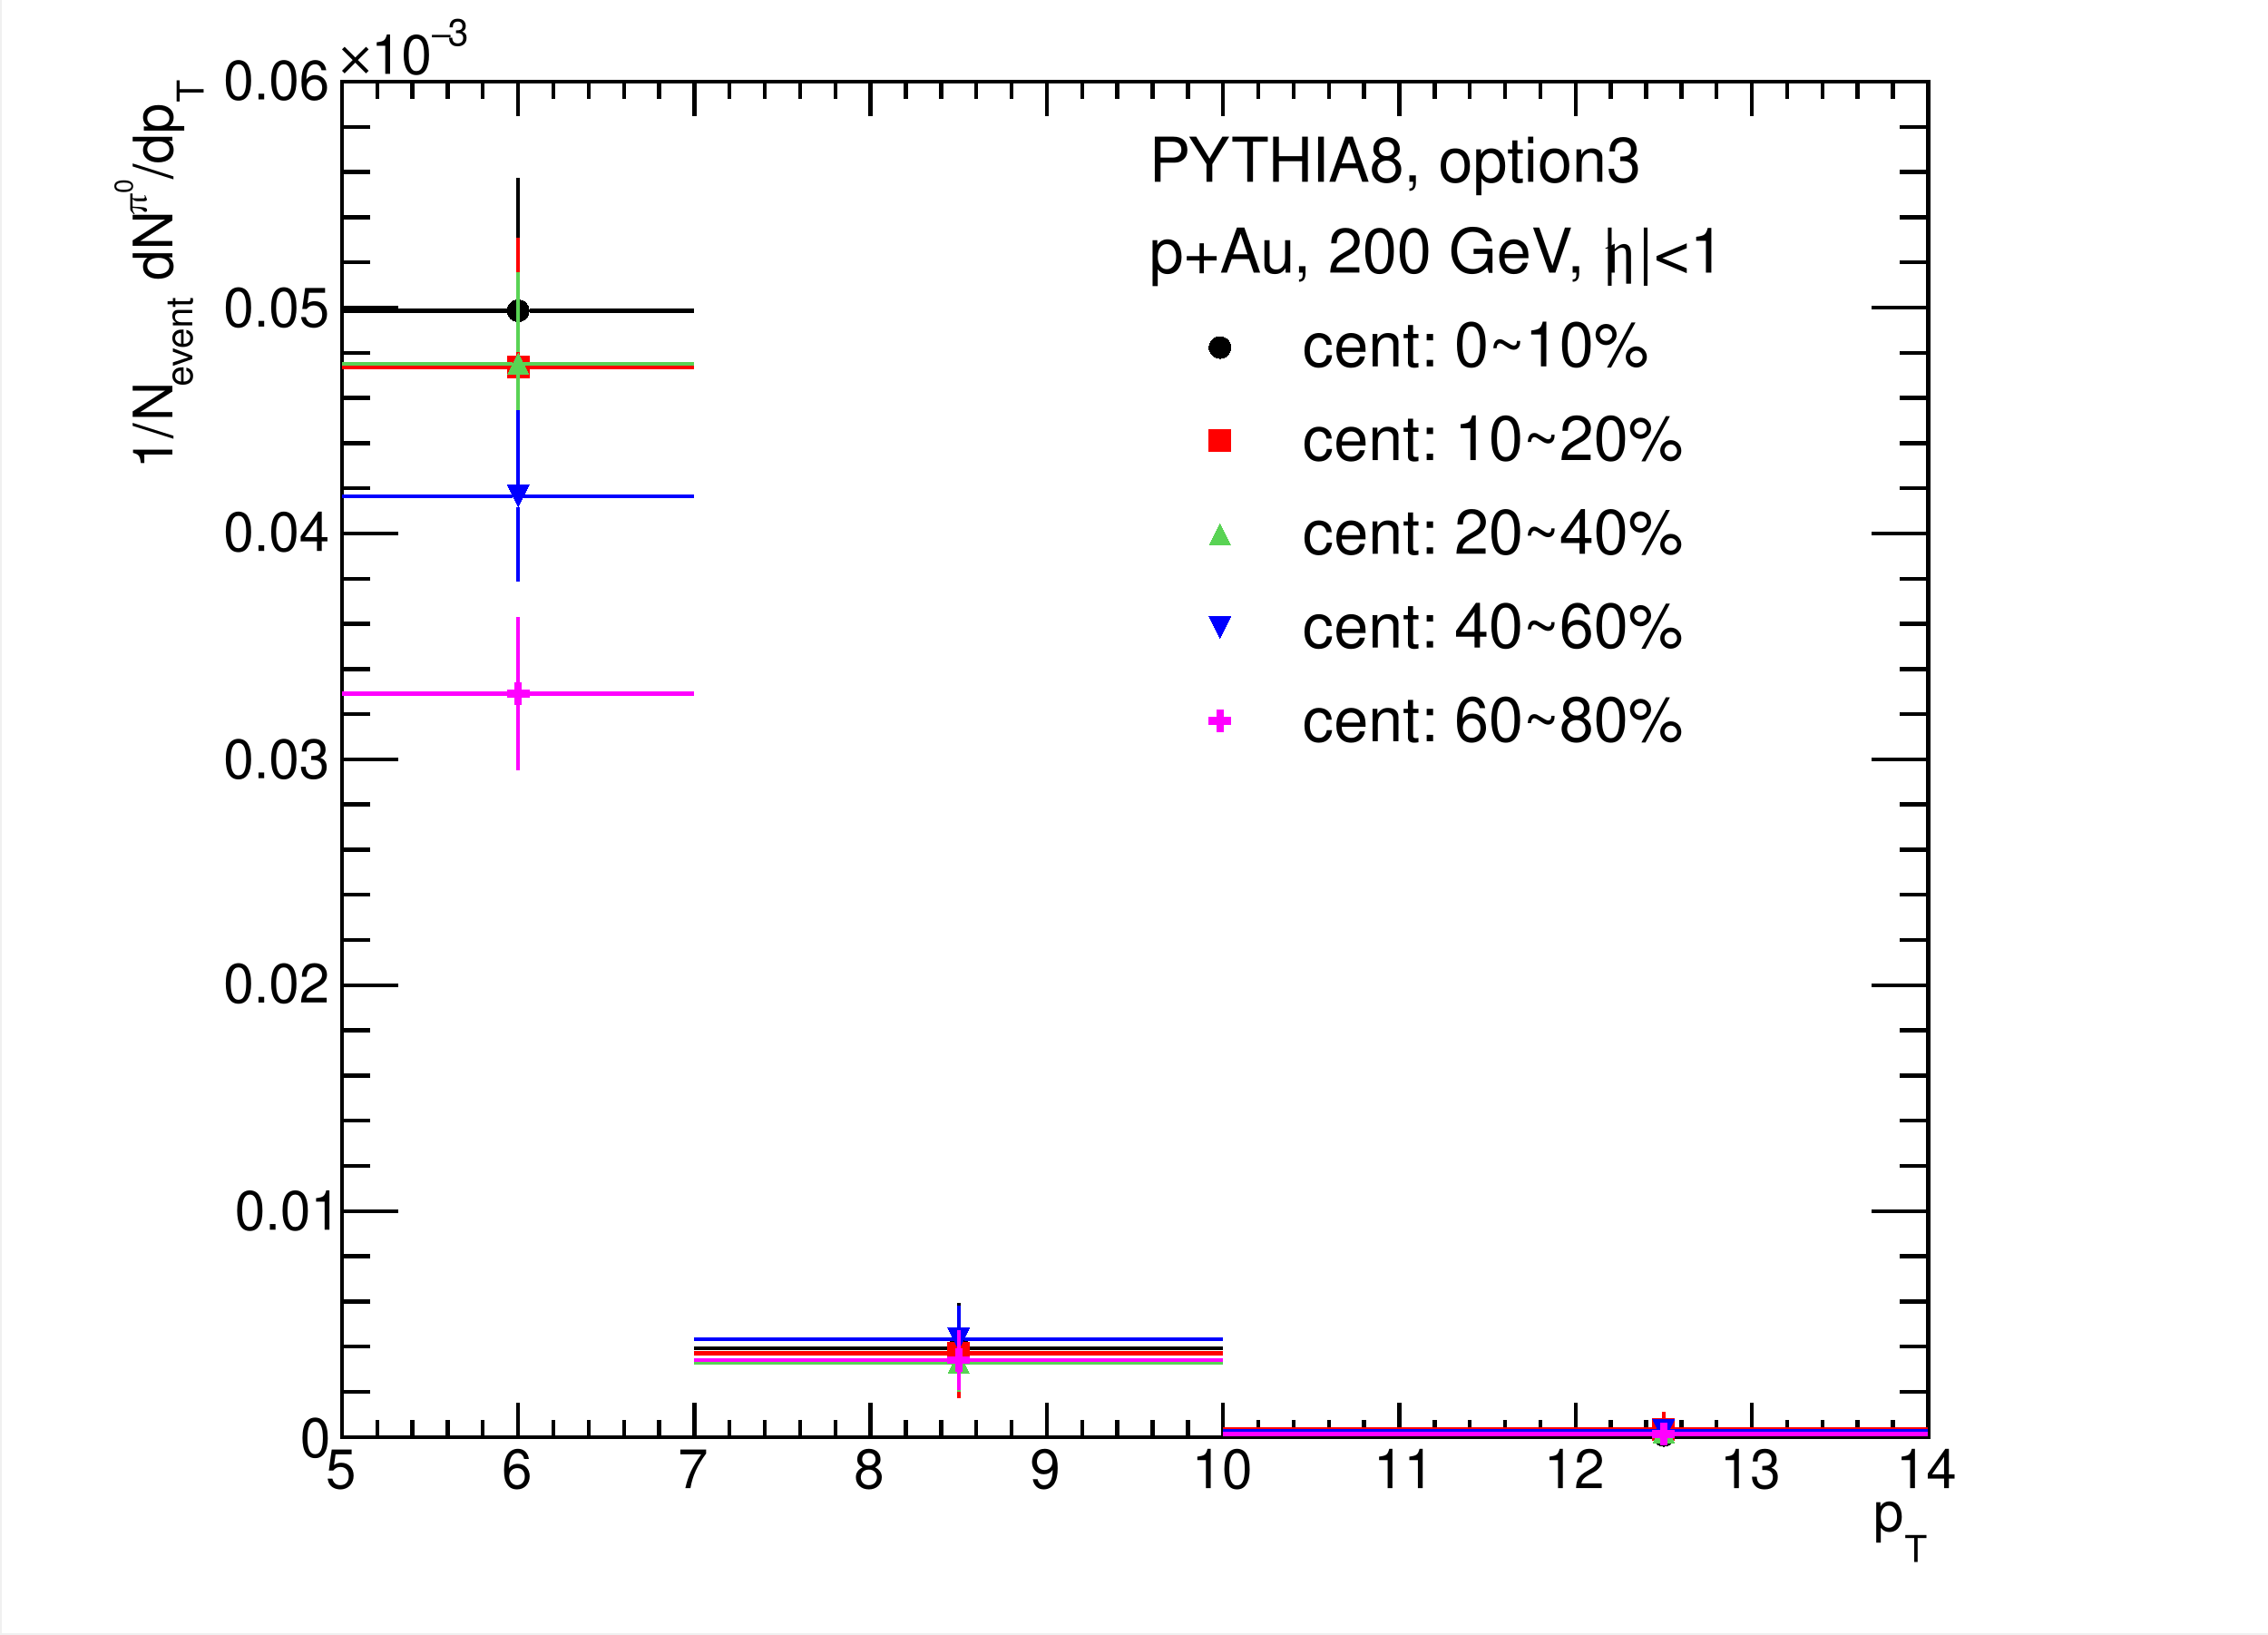
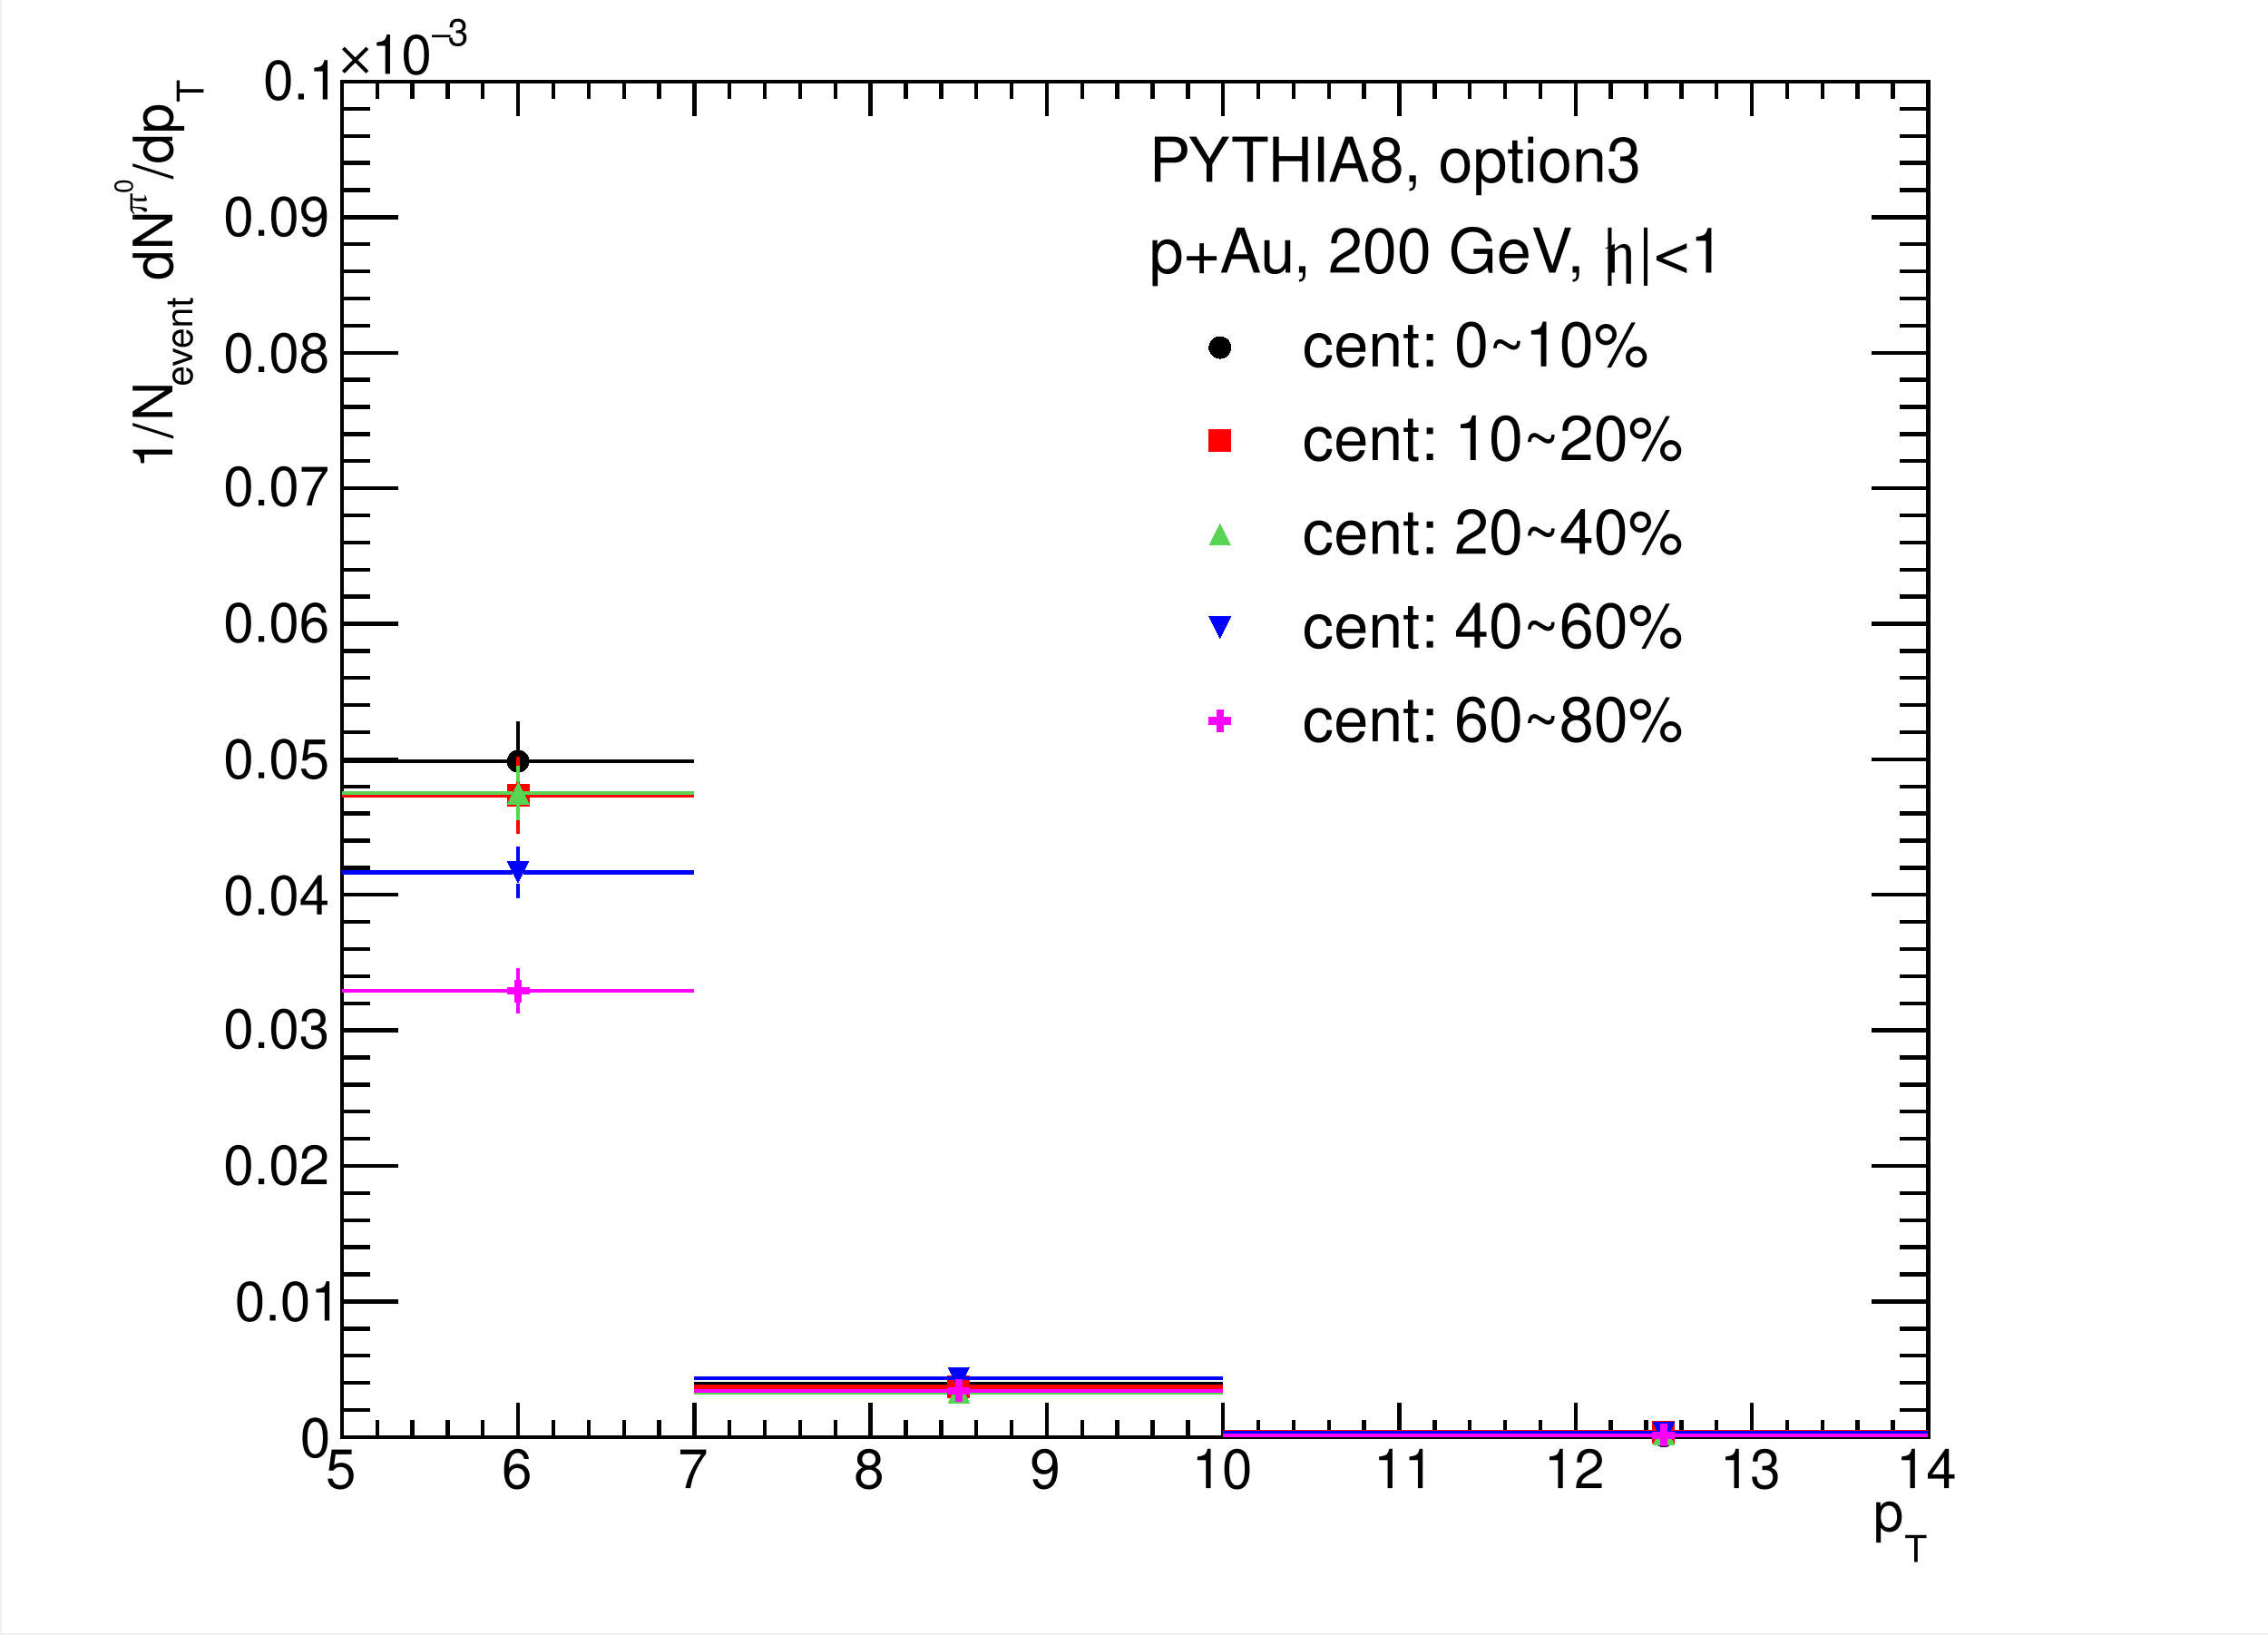
<svg xmlns="http://www.w3.org/2000/svg" width="567.429" height="409.002" viewBox="0 0 567.429 409.002" shape-rendering="crispEdges">
  <defs>
</defs>
  <rect x="0.5" y="0" width="566.929" height="408.502" fill="white" />
  <rect x="85.539" y="20.425" width="396.85" height="339.056" fill="white" />
  <rect x="85.539" y="20.425" width="396.85" height="339.056" fill="none" stroke="black" />
  <rect x="85.539" y="20.425" width="396.85" height="339.056" fill="white" />
  <rect x="85.539" y="20.425" width="396.85" height="339.056" fill="none" stroke="black" />
  <path d="M85.539,359.481h 396.85" fill="none" stroke="black" />
  <path d="M85.539,350.903v 8.579" fill="none" stroke="black" />
  <path d="M94.358,355.192v 4.289" fill="none" stroke="black" />
  <path d="M103.177,355.192v 4.289" fill="none" stroke="black" />
  <path d="M111.996,355.192v 4.289" fill="none" stroke="black" />
  <path d="M120.815,355.192v 4.289" fill="none" stroke="black" />
  <path d="M129.634,350.903v 8.579" fill="none" stroke="black" />
  <path d="M138.453,355.192v 4.289" fill="none" stroke="black" />
  <path d="M147.272,355.192v 4.289" fill="none" stroke="black" />
  <path d="M156.091,355.192v 4.289" fill="none" stroke="black" />
  <path d="M164.909,355.192v 4.289" fill="none" stroke="black" />
  <path d="M173.728,350.903v 8.579" fill="none" stroke="black" />
  <path d="M182.547,355.192v 4.289" fill="none" stroke="black" />
  <path d="M191.366,355.192v 4.289" fill="none" stroke="black" />
  <path d="M200.185,355.192v 4.289" fill="none" stroke="black" />
  <path d="M209.004,355.192v 4.289" fill="none" stroke="black" />
  <path d="M217.823,350.903v 8.579" fill="none" stroke="black" />
  <path d="M226.642,355.192v 4.289" fill="none" stroke="black" />
  <path d="M235.461,355.192v 4.289" fill="none" stroke="black" />
  <path d="M244.28,355.192v 4.289" fill="none" stroke="black" />
  <path d="M253.098,355.192v 4.289" fill="none" stroke="black" />
  <path d="M261.917,350.903v 8.579" fill="none" stroke="black" />
  <path d="M270.736,355.192v 4.289" fill="none" stroke="black" />
  <path d="M279.555,355.192v 4.289" fill="none" stroke="black" />
  <path d="M288.374,355.192v 4.289" fill="none" stroke="black" />
  <path d="M297.193,355.192v 4.289" fill="none" stroke="black" />
  <path d="M306.012,350.903v 8.579" fill="none" stroke="black" />
  <path d="M314.831,355.192v 4.289" fill="none" stroke="black" />
  <path d="M323.65,355.192v 4.289" fill="none" stroke="black" />
  <path d="M332.469,355.192v 4.289" fill="none" stroke="black" />
  <path d="M341.287,355.192v 4.289" fill="none" stroke="black" />
  <path d="M350.106,350.903v 8.579" fill="none" stroke="black" />
  <path d="M358.925,355.192v 4.289" fill="none" stroke="black" />
  <path d="M367.744,355.192v 4.289" fill="none" stroke="black" />
  <path d="M376.563,355.192v 4.289" fill="none" stroke="black" />
  <path d="M385.382,355.192v 4.289" fill="none" stroke="black" />
  <path d="M394.201,350.903v 8.579" fill="none" stroke="black" />
  <path d="M403.02,355.192v 4.289" fill="none" stroke="black" />
  <path d="M411.839,355.192v 4.289" fill="none" stroke="black" />
  <path d="M420.657,355.192v 4.289" fill="none" stroke="black" />
  <path d="M429.476,355.192v 4.289" fill="none" stroke="black" />
  <path d="M438.295,350.903v 8.579" fill="none" stroke="black" />
  <path d="M447.114,355.192v 4.289" fill="none" stroke="black" />
  <path d="M455.933,355.192v 4.289" fill="none" stroke="black" />
  <path d="M464.752,355.192v 4.289" fill="none" stroke="black" />
  <path d="M473.571,355.192v 4.289" fill="none" stroke="black" />
  <path d="M482.39,350.903v 8.579" fill="none" stroke="black" />
  <text xml:space="preserve" x="81.49" y="372.269" fill="black" font-size="13.617" font-family="Helvetica">5</text>
  <text xml:space="preserve" x="125.537" y="372.269" fill="black" font-size="13.617" font-family="Helvetica">6</text>
  <text xml:space="preserve" x="169.584" y="372.269" fill="black" font-size="13.617" font-family="Helvetica">7</text>
  <text xml:space="preserve" x="213.631" y="372.269" fill="black" font-size="13.617" font-family="Helvetica">8</text>
  <text xml:space="preserve" x="257.678" y="372.269" fill="black" font-size="13.617" font-family="Helvetica">9</text>
  <text xml:space="preserve" x="298.173" y="372.269" fill="black" font-size="13.617" font-family="Helvetica">10</text>
  <text xml:space="preserve" x="343.641" y="372.269" fill="black" font-size="13.617" font-family="Helvetica">11</text>
  <text xml:space="preserve" x="386.268" y="372.269" fill="black" font-size="13.617" font-family="Helvetica">12</text>
  <text xml:space="preserve" x="430.315" y="372.269" fill="black" font-size="13.617" font-family="Helvetica">13</text>
  <text xml:space="preserve" x="474.362" y="372.269" fill="black" font-size="13.617" font-family="Helvetica">14</text>
  <text xml:space="preserve" x="476.493" y="390.741" fill="black" font-size="9.245" font-family="Helvetica">T</text>
  <text xml:space="preserve" x="468.678" y="382.926" fill="black" font-size="13.617" font-family="Helvetica">p</text>
  <path d="M85.539,20.425h 396.85" fill="none" stroke="black" />
  <path d="M85.539,29.004v -8.579" fill="none" stroke="black" />
  <path d="M94.358,24.714v -4.289" fill="none" stroke="black" />
  <path d="M103.177,24.714v -4.289" fill="none" stroke="black" />
  <path d="M111.996,24.714v -4.289" fill="none" stroke="black" />
  <path d="M120.815,24.714v -4.289" fill="none" stroke="black" />
  <path d="M129.634,29.004v -8.579" fill="none" stroke="black" />
  <path d="M138.453,24.714v -4.289" fill="none" stroke="black" />
  <path d="M147.272,24.714v -4.289" fill="none" stroke="black" />
  <path d="M156.091,24.714v -4.289" fill="none" stroke="black" />
  <path d="M164.909,24.714v -4.289" fill="none" stroke="black" />
  <path d="M173.728,29.004v -8.579" fill="none" stroke="black" />
  <path d="M182.547,24.714v -4.289" fill="none" stroke="black" />
  <path d="M191.366,24.714v -4.289" fill="none" stroke="black" />
  <path d="M200.185,24.714v -4.289" fill="none" stroke="black" />
  <path d="M209.004,24.714v -4.289" fill="none" stroke="black" />
  <path d="M217.823,29.004v -8.579" fill="none" stroke="black" />
  <path d="M226.642,24.714v -4.289" fill="none" stroke="black" />
  <path d="M235.461,24.714v -4.289" fill="none" stroke="black" />
  <path d="M244.28,24.714v -4.289" fill="none" stroke="black" />
  <path d="M253.098,24.714v -4.289" fill="none" stroke="black" />
  <path d="M261.917,29.004v -8.579" fill="none" stroke="black" />
  <path d="M270.736,24.714v -4.289" fill="none" stroke="black" />
  <path d="M279.555,24.714v -4.289" fill="none" stroke="black" />
  <path d="M288.374,24.714v -4.289" fill="none" stroke="black" />
  <path d="M297.193,24.714v -4.289" fill="none" stroke="black" />
  <path d="M306.012,29.004v -8.579" fill="none" stroke="black" />
  <path d="M314.831,24.714v -4.289" fill="none" stroke="black" />
  <path d="M323.65,24.714v -4.289" fill="none" stroke="black" />
  <path d="M332.469,24.714v -4.289" fill="none" stroke="black" />
  <path d="M341.287,24.714v -4.289" fill="none" stroke="black" />
  <path d="M350.106,29.004v -8.579" fill="none" stroke="black" />
  <path d="M358.925,24.714v -4.289" fill="none" stroke="black" />
  <path d="M367.744,24.714v -4.289" fill="none" stroke="black" />
  <path d="M376.563,24.714v -4.289" fill="none" stroke="black" />
  <path d="M385.382,24.714v -4.289" fill="none" stroke="black" />
  <path d="M394.201,29.004v -8.579" fill="none" stroke="black" />
  <path d="M403.02,24.714v -4.289" fill="none" stroke="black" />
  <path d="M411.839,24.714v -4.289" fill="none" stroke="black" />
  <path d="M420.657,24.714v -4.289" fill="none" stroke="black" />
  <path d="M429.476,24.714v -4.289" fill="none" stroke="black" />
  <path d="M438.295,29.004v -8.579" fill="none" stroke="black" />
  <path d="M447.114,24.714v -4.289" fill="none" stroke="black" />
  <path d="M455.933,24.714v -4.289" fill="none" stroke="black" />
  <path d="M464.752,24.714v -4.289" fill="none" stroke="black" />
  <path d="M473.571,24.714v -4.289" fill="none" stroke="black" />
  <path d="M482.39,29.004v -8.579" fill="none" stroke="black" />
  <path d="M85.539,359.481v -339.056" fill="none" stroke="black" />
  <path d="M99.656,359.481h -14.117" fill="none" stroke="black" />
-   <path d="M92.598,348.18h -7.058" fill="none" stroke="black" />
-   <path d="M92.598,336.878h -7.058" fill="none" stroke="black" />
-   <path d="M92.598,325.576h -7.058" fill="none" stroke="black" />
-   <path d="M92.598,314.274h -7.058" fill="none" stroke="black" />
-   <path d="M99.656,302.972h -14.117" fill="none" stroke="black" />
-   <path d="M92.598,291.67h -7.058" fill="none" stroke="black" />
-   <path d="M92.598,280.368h -7.058" fill="none" stroke="black" />
-   <path d="M92.598,269.066h -7.058" fill="none" stroke="black" />
-   <path d="M92.598,257.764h -7.058" fill="none" stroke="black" />
-   <path d="M99.656,246.463h -14.117" fill="none" stroke="black" />
-   <path d="M92.598,235.161h -7.058" fill="none" stroke="black" />
-   <path d="M92.598,223.859h -7.058" fill="none" stroke="black" />
-   <path d="M92.598,212.557h -7.058" fill="none" stroke="black" />
-   <path d="M92.598,201.255h -7.058" fill="none" stroke="black" />
+   <path d="M92.598,352.7h -7.058" fill="none" stroke="black" />
+   <path d="M92.598,345.919h -7.058" fill="none" stroke="black" />
+   <path d="M92.598,339.138h -7.058" fill="none" stroke="black" />
+   <path d="M92.598,332.357h -7.058" fill="none" stroke="black" />
+   <path d="M99.656,325.576h -14.117" fill="none" stroke="black" />
+   <path d="M92.598,318.795h -7.058" fill="none" stroke="black" />
+   <path d="M92.598,312.014h -7.058" fill="none" stroke="black" />
+   <path d="M92.598,305.232h -7.058" fill="none" stroke="black" />
+   <path d="M92.598,298.451h -7.058" fill="none" stroke="black" />
+   <path d="M99.656,291.67h -14.117" fill="none" stroke="black" />
+   <path d="M92.598,284.889h -7.058" fill="none" stroke="black" />
+   <path d="M92.598,278.108h -7.058" fill="none" stroke="black" />
+   <path d="M92.598,271.327h -7.058" fill="none" stroke="black" />
+   <path d="M92.598,264.546h -7.058" fill="none" stroke="black" />
+   <path d="M99.656,257.764h -14.117" fill="none" stroke="black" />
+   <path d="M92.598,250.983h -7.058" fill="none" stroke="black" />
+   <path d="M92.598,244.202h -7.058" fill="none" stroke="black" />
+   <path d="M92.598,237.421h -7.058" fill="none" stroke="black" />
+   <path d="M92.598,230.64h -7.058" fill="none" stroke="black" />
+   <path d="M99.656,223.859h -14.117" fill="none" stroke="black" />
+   <path d="M92.598,217.078h -7.058" fill="none" stroke="black" />
+   <path d="M92.598,210.297h -7.058" fill="none" stroke="black" />
+   <path d="M92.598,203.515h -7.058" fill="none" stroke="black" />
+   <path d="M92.598,196.734h -7.058" fill="none" stroke="black" />
  <path d="M99.656,189.953h -14.117" fill="none" stroke="black" />
-   <path d="M92.598,178.651h -7.058" fill="none" stroke="black" />
-   <path d="M92.598,167.349h -7.058" fill="none" stroke="black" />
-   <path d="M92.598,156.048h -7.058" fill="none" stroke="black" />
-   <path d="M92.598,144.746h -7.058" fill="none" stroke="black" />
-   <path d="M99.656,133.444h -14.117" fill="none" stroke="black" />
-   <path d="M92.598,122.142h -7.058" fill="none" stroke="black" />
-   <path d="M92.598,110.84h -7.058" fill="none" stroke="black" />
-   <path d="M92.598,99.538h -7.058" fill="none" stroke="black" />
-   <path d="M92.598,88.236h -7.058" fill="none" stroke="black" />
-   <path d="M99.656,76.934h -14.117" fill="none" stroke="black" />
-   <path d="M92.598,65.633h -7.058" fill="none" stroke="black" />
-   <path d="M92.598,54.331h -7.058" fill="none" stroke="black" />
-   <path d="M92.598,43.029h -7.058" fill="none" stroke="black" />
-   <path d="M92.598,31.727h -7.058" fill="none" stroke="black" />
-   <path d="M99.656,20.425h -14.117" fill="none" stroke="black" />
+   <path d="M92.598,183.172h -7.058" fill="none" stroke="black" />
+   <path d="M92.598,176.391h -7.058" fill="none" stroke="black" />
+   <path d="M92.598,169.61h -7.058" fill="none" stroke="black" />
+   <path d="M92.598,162.829h -7.058" fill="none" stroke="black" />
+   <path d="M99.656,156.048h -14.117" fill="none" stroke="black" />
+   <path d="M92.598,149.266h -7.058" fill="none" stroke="black" />
+   <path d="M92.598,142.485h -7.058" fill="none" stroke="black" />
+   <path d="M92.598,135.704h -7.058" fill="none" stroke="black" />
+   <path d="M92.598,128.923h -7.058" fill="none" stroke="black" />
+   <path d="M99.656,122.142h -14.117" fill="none" stroke="black" />
+   <path d="M92.598,115.361h -7.058" fill="none" stroke="black" />
+   <path d="M92.598,108.58h -7.058" fill="none" stroke="black" />
+   <path d="M92.598,101.799h -7.058" fill="none" stroke="black" />
+   <path d="M92.598,95.017h -7.058" fill="none" stroke="black" />
+   <path d="M99.656,88.236h -14.117" fill="none" stroke="black" />
+   <path d="M92.598,81.455h -7.058" fill="none" stroke="black" />
+   <path d="M92.598,74.674h -7.058" fill="none" stroke="black" />
+   <path d="M92.598,67.893h -7.058" fill="none" stroke="black" />
+   <path d="M92.598,61.112h -7.058" fill="none" stroke="black" />
+   <path d="M99.656,54.331h -14.117" fill="none" stroke="black" />
+   <path d="M92.598,47.55h -7.058" fill="none" stroke="black" />
+   <path d="M92.598,40.769h -7.058" fill="none" stroke="black" />
+   <path d="M92.598,33.987h -7.058" fill="none" stroke="black" />
+   <path d="M92.598,27.206h -7.058" fill="none" stroke="black" />
  <path d="M99.656,20.425h -14.117" fill="none" stroke="black" />
  <text xml:space="preserve" x="75.096" y="364.454" fill="black" font-size="13.617" font-family="Helvetica">0</text>
-   <text xml:space="preserve" x="58.756" y="307.619" fill="black" font-size="13.617" font-family="Helvetica">0.01</text>
-   <text xml:space="preserve" x="55.914" y="250.784" fill="black" font-size="13.617" font-family="Helvetica">0.02</text>
-   <text xml:space="preserve" x="55.914" y="194.66" fill="black" font-size="13.617" font-family="Helvetica">0.03</text>
-   <text xml:space="preserve" x="55.914" y="137.825" fill="black" font-size="13.617" font-family="Helvetica">0.04</text>
-   <text xml:space="preserve" x="55.914" y="81.7" fill="black" font-size="13.617" font-family="Helvetica">0.05</text>
-   <text xml:space="preserve" x="55.914" y="24.865" fill="black" font-size="13.617" font-family="Helvetica">0.06</text>
+   <text xml:space="preserve" x="58.756" y="330.353" fill="black" font-size="13.617" font-family="Helvetica">0.01</text>
+   <text xml:space="preserve" x="55.914" y="296.252" fill="black" font-size="13.617" font-family="Helvetica">0.02</text>
+   <text xml:space="preserve" x="55.914" y="262.151" fill="black" font-size="13.617" font-family="Helvetica">0.03</text>
+   <text xml:space="preserve" x="55.914" y="228.761" fill="black" font-size="13.617" font-family="Helvetica">0.04</text>
+   <text xml:space="preserve" x="55.914" y="194.66" fill="black" font-size="13.617" font-family="Helvetica">0.05</text>
+   <text xml:space="preserve" x="55.914" y="160.559" fill="black" font-size="13.617" font-family="Helvetica">0.06</text>
+   <text xml:space="preserve" x="55.914" y="126.458" fill="black" font-size="13.617" font-family="Helvetica">0.07</text>
+   <text xml:space="preserve" x="55.914" y="93.067" fill="black" font-size="13.617" font-family="Helvetica">0.08</text>
+   <text xml:space="preserve" x="55.914" y="58.966" fill="black" font-size="13.617" font-family="Helvetica">0.09</text>
+   <text xml:space="preserve" x="65.86" y="24.865" fill="black" font-size="13.617" font-family="Helvetica">0.1</text>
  <text xml:space="preserve" x="112.039" y="11.367" fill="black" font-size="9.245" font-family="Helvetica">3</text>
  <text xml:space="preserve" x="107.776" y="11.367" fill="black" font-size="9.245" font-family="Times">−</text>
  <text xml:space="preserve" x="92.857" y="18.471" fill="black" font-size="13.617" font-family="Helvetica">10</text>
  <text xml:space="preserve" x="85.042" y="18.471" fill="black" font-size="13.617" font-family="Times">×</text>
  <g transform="rotate(-90,50.9411,25.5758)">
    <text xml:space="preserve" x="50.941" y="25.576" fill="black" font-size="9.245" font-family="Helvetica">T</text>
  </g>
  <g transform="rotate(-90,43.1263,44.7576)">
    <text xml:space="preserve" x="43.126" y="44.758" fill="black" font-size="13.617" font-family="Helvetica">/dp</text>
  </g>
  <g transform="rotate(-90,33.1801,48.3098)">
    <text xml:space="preserve" x="33.18" y="48.31" fill="black" font-size="6.33" font-family="Helvetica">0</text>
  </g>
  <g transform="rotate(-90,36.7323,53.2828)">
    <text xml:space="preserve" x="36.732" y="53.283" fill="black" font-size="9.245" font-family="Times">π</text>
  </g>
  <g transform="rotate(-90,43.1263,73.8855)">
    <text xml:space="preserve" x="43.126" y="73.885" fill="black" font-size="13.617" font-family="Helvetica"> dN</text>
  </g>
  <g transform="rotate(-90,48.0993,96.6195)">
    <text xml:space="preserve" x="48.099" y="96.62" fill="black" font-size="9.245" font-family="Helvetica">event</text>
  </g>
  <g transform="rotate(-90,43.1263,117.222)">
    <text xml:space="preserve" x="43.126" y="117.222" fill="black" font-size="13.617" font-family="Helvetica">1/N</text>
  </g>
  <path d="M482.39,359.481v -339.056" fill="none" stroke="black" />
  <path d="M468.273,359.481h 14.117" fill="none" stroke="black" />
-   <path d="M475.332,348.18h 7.058" fill="none" stroke="black" />
-   <path d="M475.332,336.878h 7.058" fill="none" stroke="black" />
-   <path d="M475.332,325.576h 7.058" fill="none" stroke="black" />
-   <path d="M475.332,314.274h 7.058" fill="none" stroke="black" />
-   <path d="M468.273,302.972h 14.117" fill="none" stroke="black" />
-   <path d="M475.332,291.67h 7.058" fill="none" stroke="black" />
-   <path d="M475.332,280.368h 7.058" fill="none" stroke="black" />
-   <path d="M475.332,269.066h 7.058" fill="none" stroke="black" />
-   <path d="M475.332,257.764h 7.058" fill="none" stroke="black" />
-   <path d="M468.273,246.463h 14.117" fill="none" stroke="black" />
-   <path d="M475.332,235.161h 7.058" fill="none" stroke="black" />
-   <path d="M475.332,223.859h 7.058" fill="none" stroke="black" />
-   <path d="M475.332,212.557h 7.058" fill="none" stroke="black" />
-   <path d="M475.332,201.255h 7.058" fill="none" stroke="black" />
+   <path d="M475.332,352.7h 7.058" fill="none" stroke="black" />
+   <path d="M475.332,345.919h 7.058" fill="none" stroke="black" />
+   <path d="M475.332,339.138h 7.058" fill="none" stroke="black" />
+   <path d="M475.332,332.357h 7.058" fill="none" stroke="black" />
+   <path d="M468.273,325.576h 14.117" fill="none" stroke="black" />
+   <path d="M475.332,318.795h 7.058" fill="none" stroke="black" />
+   <path d="M475.332,312.014h 7.058" fill="none" stroke="black" />
+   <path d="M475.332,305.232h 7.058" fill="none" stroke="black" />
+   <path d="M475.332,298.451h 7.058" fill="none" stroke="black" />
+   <path d="M468.273,291.67h 14.117" fill="none" stroke="black" />
+   <path d="M475.332,284.889h 7.058" fill="none" stroke="black" />
+   <path d="M475.332,278.108h 7.058" fill="none" stroke="black" />
+   <path d="M475.332,271.327h 7.058" fill="none" stroke="black" />
+   <path d="M475.332,264.546h 7.058" fill="none" stroke="black" />
+   <path d="M468.273,257.764h 14.117" fill="none" stroke="black" />
+   <path d="M475.332,250.983h 7.058" fill="none" stroke="black" />
+   <path d="M475.332,244.202h 7.058" fill="none" stroke="black" />
+   <path d="M475.332,237.421h 7.058" fill="none" stroke="black" />
+   <path d="M475.332,230.64h 7.058" fill="none" stroke="black" />
+   <path d="M468.273,223.859h 14.117" fill="none" stroke="black" />
+   <path d="M475.332,217.078h 7.058" fill="none" stroke="black" />
+   <path d="M475.332,210.297h 7.058" fill="none" stroke="black" />
+   <path d="M475.332,203.515h 7.058" fill="none" stroke="black" />
+   <path d="M475.332,196.734h 7.058" fill="none" stroke="black" />
  <path d="M468.273,189.953h 14.117" fill="none" stroke="black" />
-   <path d="M475.332,178.651h 7.058" fill="none" stroke="black" />
-   <path d="M475.332,167.349h 7.058" fill="none" stroke="black" />
-   <path d="M475.332,156.048h 7.058" fill="none" stroke="black" />
-   <path d="M475.332,144.746h 7.058" fill="none" stroke="black" />
-   <path d="M468.273,133.444h 14.117" fill="none" stroke="black" />
-   <path d="M475.332,122.142h 7.058" fill="none" stroke="black" />
-   <path d="M475.332,110.84h 7.058" fill="none" stroke="black" />
-   <path d="M475.332,99.538h 7.058" fill="none" stroke="black" />
-   <path d="M475.332,88.236h 7.058" fill="none" stroke="black" />
-   <path d="M468.273,76.934h 14.117" fill="none" stroke="black" />
-   <path d="M475.332,65.633h 7.058" fill="none" stroke="black" />
-   <path d="M475.332,54.331h 7.058" fill="none" stroke="black" />
-   <path d="M475.332,43.029h 7.058" fill="none" stroke="black" />
-   <path d="M475.332,31.727h 7.058" fill="none" stroke="black" />
+   <path d="M475.332,183.172h 7.058" fill="none" stroke="black" />
+   <path d="M475.332,176.391h 7.058" fill="none" stroke="black" />
+   <path d="M475.332,169.61h 7.058" fill="none" stroke="black" />
+   <path d="M475.332,162.829h 7.058" fill="none" stroke="black" />
+   <path d="M468.273,156.048h 14.117" fill="none" stroke="black" />
+   <path d="M475.332,149.266h 7.058" fill="none" stroke="black" />
+   <path d="M475.332,142.485h 7.058" fill="none" stroke="black" />
+   <path d="M475.332,135.704h 7.058" fill="none" stroke="black" />
+   <path d="M475.332,128.923h 7.058" fill="none" stroke="black" />
+   <path d="M468.273,122.142h 14.117" fill="none" stroke="black" />
+   <path d="M475.332,115.361h 7.058" fill="none" stroke="black" />
+   <path d="M475.332,108.58h 7.058" fill="none" stroke="black" />
+   <path d="M475.332,101.799h 7.058" fill="none" stroke="black" />
+   <path d="M475.332,95.017h 7.058" fill="none" stroke="black" />
+   <path d="M468.273,88.236h 14.117" fill="none" stroke="black" />
+   <path d="M475.332,81.455h 7.058" fill="none" stroke="black" />
+   <path d="M475.332,74.674h 7.058" fill="none" stroke="black" />
+   <path d="M475.332,67.893h 7.058" fill="none" stroke="black" />
+   <path d="M475.332,61.112h 7.058" fill="none" stroke="black" />
+   <path d="M468.273,54.331h 14.117" fill="none" stroke="black" />
+   <path d="M475.332,47.55h 7.058" fill="none" stroke="black" />
+   <path d="M475.332,40.769h 7.058" fill="none" stroke="black" />
+   <path d="M475.332,33.987h 7.058" fill="none" stroke="black" />
+   <path d="M475.332,27.206h 7.058" fill="none" stroke="black" />
  <path d="M468.273,20.425h 14.117" fill="none" stroke="black" />
-   <path d="M468.273,20.425h 14.117" fill="none" stroke="black" />
-   <path d="M129.634,110.95v -30.361" fill="none" stroke="black" />
-   <path d="M129.634,74.906v -30.361" fill="none" stroke="black" />
-   <path d="M85.539,77.748h 41.253" fill="none" stroke="black" />
-   <path d="M132.476,77.748h 41.253" fill="none" stroke="black" />
+   <path d="M129.634,200.402v -7.119" fill="none" stroke="black" />
+   <path d="M129.634,187.599v -7.119" fill="none" stroke="black" />
+   <path d="M85.539,190.441h 41.253" fill="none" stroke="black" />
+   <path d="M132.476,190.441h 41.253" fill="none" stroke="black" />
  <g fill="black">
-     <circle cx="129.634" cy="77.748" r="2.842" />
-   </g>
-   <path d="M239.87,348.716v -8.566" fill="none" stroke="black" />
-   <path d="M239.87,334.466v -8.566" fill="none" stroke="black" />
-   <path d="M173.728,337.308h 63.3" fill="none" stroke="black" />
-   <path d="M242.712,337.308h 63.3" fill="none" stroke="black" />
+     <circle cx="129.634" cy="190.441" r="2.842" />
+   </g>
+   <path d="M173.728,346.177h 63.3" fill="none" stroke="black" />
+   <path d="M242.712,346.177h 63.3" fill="none" stroke="black" />
  <g fill="black">
-     <circle cx="239.87" cy="337.308" r="2.842" />
-   </g>
-   <path d="M306.012,359.09h 107.394" fill="none" stroke="black" />
-   <path d="M419.09,359.09h 63.3" fill="none" stroke="black" />
+     <circle cx="239.87" cy="346.177" r="2.842" />
+   </g>
+   <path d="M306.012,359.247h 107.394" fill="none" stroke="black" />
+   <path d="M419.09,359.247h 63.3" fill="none" stroke="black" />
  <g fill="black">
-     <circle cx="416.248" cy="359.09" r="2.842" />
-   </g>
-   <path d="M129.634,124.298v -29.547" fill="none" stroke="#ff0000" />
-   <path d="M129.634,89.068v -29.547" fill="none" stroke="#ff0000" />
-   <path d="M85.539,91.91h 41.253" fill="none" stroke="#ff0000" />
-   <path d="M132.476,91.91h 41.253" fill="none" stroke="#ff0000" />
+     <circle cx="416.248" cy="359.247" r="2.842" />
+   </g>
+   <path d="M129.634,208.655v -6.875" fill="none" stroke="#ff0000" />
+   <path d="M129.634,196.097v -6.875" fill="none" stroke="#ff0000" />
+   <path d="M85.539,198.938h 41.253" fill="none" stroke="#ff0000" />
+   <path d="M132.476,198.938h 41.253" fill="none" stroke="#ff0000" />
  <g fill="#ff0000">
-     <rect x="126.792" y="89.068" width="5.684" height="5.684" />
-   </g>
-   <path d="M239.87,349.661v -8.247" fill="none" stroke="#ff0000" />
-   <path d="M239.87,335.73v -8.247" fill="none" stroke="#ff0000" />
-   <path d="M173.728,338.572h 63.3" fill="none" stroke="#ff0000" />
-   <path d="M242.712,338.572h 63.3" fill="none" stroke="#ff0000" />
+     <rect x="126.792" y="196.097" width="5.684" height="5.684" />
+   </g>
+   <path d="M173.728,346.936h 63.3" fill="none" stroke="#ff0000" />
+   <path d="M242.712,346.936h 63.3" fill="none" stroke="#ff0000" />
  <g fill="#ff0000">
-     <rect x="237.028" y="335.73" width="5.684" height="5.684" />
-   </g>
-   <path d="M416.248,354.679v -1.541" fill="none" stroke="#ff0000" />
-   <path d="M306.012,357.521h 107.394" fill="none" stroke="#ff0000" />
-   <path d="M419.09,357.521h 63.3" fill="none" stroke="#ff0000" />
+     <rect x="237.028" y="344.094" width="5.684" height="5.684" />
+   </g>
+   <path d="M306.012,358.305h 107.394" fill="none" stroke="#ff0000" />
+   <path d="M419.09,358.305h 63.3" fill="none" stroke="#ff0000" />
  <g fill="#ff0000">
-     <rect x="413.406" y="354.679" width="5.684" height="5.684" />
-   </g>
-   <path d="M129.634,113.93v -20.097" fill="none" stroke="#59d354" />
-   <path d="M129.634,88.15v -20.097" fill="none" stroke="#59d354" />
-   <path d="M85.539,90.991h 42.674" fill="none" stroke="#59d354" />
-   <path d="M131.055,90.991h 42.674" fill="none" stroke="#59d354" />
+     <rect x="413.406" y="355.464" width="5.684" height="5.684" />
+   </g>
+   <path d="M129.634,205.269v -4.04" fill="none" stroke="#59d354" />
+   <path d="M129.634,195.546v -4.04" fill="none" stroke="#59d354" />
+   <path d="M85.539,198.387h 42.674" fill="none" stroke="#59d354" />
+   <path d="M131.055,198.387h 42.674" fill="none" stroke="#59d354" />
  <g fill="#59d354">
-     <polygon points=" 129.634, 88.15 132.476, 93.833 126.792, 93.833" />
-   </g>
-   <path d="M239.87,348.261v -4.556" fill="none" stroke="#59d354" />
-   <path d="M239.87,338.022v -4.556" fill="none" stroke="#59d354" />
-   <path d="M173.728,340.863h 64.721" fill="none" stroke="#59d354" />
-   <path d="M241.291,340.863h 64.721" fill="none" stroke="#59d354" />
+     <polygon points=" 129.634, 195.546 132.476, 201.229 126.792, 201.229" />
+   </g>
+   <path d="M173.728,348.311h 64.721" fill="none" stroke="#59d354" />
+   <path d="M241.291,348.311h 64.721" fill="none" stroke="#59d354" />
  <g fill="#59d354">
-     <polygon points=" 239.87, 338.022 242.712, 343.705 237.028, 343.705" />
-   </g>
-   <path d="M306.012,358.306h 108.815" fill="none" stroke="#59d354" />
-   <path d="M417.669,358.306h 64.721" fill="none" stroke="#59d354" />
+     <polygon points=" 239.87, 345.469 242.712, 351.152 237.028, 351.152" />
+   </g>
+   <path d="M306.012,358.776h 108.815" fill="none" stroke="#59d354" />
+   <path d="M417.669,358.776h 64.721" fill="none" stroke="#59d354" />
  <g fill="#59d354">
-     <polygon points=" 416.248, 355.464 419.09, 361.147 413.406, 361.147" />
-   </g>
-   <path d="M129.634,145.564v -18.623" fill="none" stroke="#0000ff" />
-   <path d="M129.634,121.257v -18.623" fill="none" stroke="#0000ff" />
-   <path d="M85.539,124.099h 42.674" fill="none" stroke="#0000ff" />
-   <path d="M131.055,124.099h 42.674" fill="none" stroke="#0000ff" />
+     <polygon points=" 416.248, 355.934 419.09, 361.618 413.406, 361.618" />
+   </g>
+   <path d="M129.634,224.691v -3.598" fill="none" stroke="#0000ff" />
+   <path d="M129.634,215.41v -3.598" fill="none" stroke="#0000ff" />
+   <path d="M85.539,218.252h 42.674" fill="none" stroke="#0000ff" />
+   <path d="M131.055,218.252h 42.674" fill="none" stroke="#0000ff" />
  <g fill="#0000ff">
-     <polygon points=" 126.792, 121.257 132.476, 121.257 129.634, 126.94" />
-   </g>
-   <path d="M239.87,343.489v -5.634" fill="none" stroke="#0000ff" />
-   <path d="M239.87,332.172v -5.634" fill="none" stroke="#0000ff" />
-   <path d="M173.728,335.013h 64.721" fill="none" stroke="#0000ff" />
-   <path d="M241.291,335.013h 64.721" fill="none" stroke="#0000ff" />
+     <polygon points=" 126.792, 215.41 132.476, 215.41 129.634, 221.093" />
+   </g>
+   <path d="M173.728,344.801h 64.721" fill="none" stroke="#0000ff" />
+   <path d="M241.291,344.801h 64.721" fill="none" stroke="#0000ff" />
  <g fill="#0000ff">
-     <polygon points=" 237.028, 332.172 242.712, 332.172 239.87, 337.855" />
-   </g>
-   <path d="M306.012,357.915h 108.815" fill="none" stroke="#0000ff" />
-   <path d="M417.669,357.915h 64.721" fill="none" stroke="#0000ff" />
+     <polygon points=" 237.028, 341.959 242.712, 341.959 239.87, 347.642" />
+   </g>
+   <path d="M306.012,358.542h 108.815" fill="none" stroke="#0000ff" />
+   <path d="M417.669,358.542h 64.721" fill="none" stroke="#0000ff" />
  <g fill="#0000ff">
-     <polygon points=" 413.406, 355.074 419.09, 355.074 416.248, 360.757" />
-   </g>
-   <path d="M129.634,192.601v -16.237" fill="none" stroke="#ff00ff" />
-   <path d="M129.634,170.68v -16.237" fill="none" stroke="#ff00ff" />
-   <path d="M85.539,173.522h 41.253" fill="none" stroke="#ff00ff" />
-   <path d="M132.476,173.522h 41.253" fill="none" stroke="#ff00ff" />
+     <polygon points=" 413.406, 355.7 419.09, 355.7 416.248, 361.384" />
+   </g>
+   <path d="M129.634,253.629v -2.882" fill="none" stroke="#ff00ff" />
+   <path d="M129.634,245.064v -2.882" fill="none" stroke="#ff00ff" />
+   <path d="M85.539,247.905h 41.253" fill="none" stroke="#ff00ff" />
+   <path d="M132.476,247.905h 41.253" fill="none" stroke="#ff00ff" />
  <g fill="#ff00ff">
-     <polygon points=" 128.687, 172.574 128.687, 170.68 130.581, 170.68 130.581, 172.574 132.476, 172.574 132.476, 174.469 130.581, 174.469 130.581, 176.363 128.687, 176.363 128.687, 174.469 126.792, 174.469 126.792, 172.574" />
-   </g>
-   <path d="M239.87,347.751v -4.676" fill="none" stroke="#ff00ff" />
-   <path d="M239.87,337.391v -4.676" fill="none" stroke="#ff00ff" />
-   <path d="M173.728,340.233h 63.3" fill="none" stroke="#ff00ff" />
-   <path d="M242.712,340.233h 63.3" fill="none" stroke="#ff00ff" />
+     <polygon points=" 128.687, 246.958 128.687, 245.064 130.581, 245.064 130.581, 246.958 132.476, 246.958 132.476, 248.853 130.581, 248.853 130.581, 250.747 128.687, 250.747 128.687, 248.853 126.792, 248.853 126.792, 246.958" />
+   </g>
+   <path d="M173.728,347.932h 63.3" fill="none" stroke="#ff00ff" />
+   <path d="M242.712,347.932h 63.3" fill="none" stroke="#ff00ff" />
  <g fill="#ff00ff">
-     <polygon points=" 238.923, 339.286 238.923, 337.391 240.817, 337.391 240.817, 339.286 242.712, 339.286 242.712, 341.18 240.817, 341.18 240.817, 343.075 238.923, 343.075 238.923, 341.18 237.028, 341.18 237.028, 339.286" />
-   </g>
-   <path d="M306.012,358.698h 107.394" fill="none" stroke="#ff00ff" />
-   <path d="M419.09,358.698h 63.3" fill="none" stroke="#ff00ff" />
+     <polygon points=" 238.923, 346.985 238.923, 345.091 240.817, 345.091 240.817, 346.985 242.712, 346.985 242.712, 348.88 240.817, 348.88 240.817, 350.774 238.923, 350.774 238.923, 348.88 237.028, 348.88 237.028, 346.985" />
+   </g>
+   <path d="M306.012,359.012h 107.394" fill="none" stroke="#ff00ff" />
+   <path d="M419.09,359.012h 63.3" fill="none" stroke="#ff00ff" />
  <g fill="#ff00ff">
-     <polygon points=" 415.301, 357.751 415.301, 355.857 417.195, 355.857 417.195, 357.751 419.09, 357.751 419.09, 359.646 417.195, 359.646 417.195, 361.54 415.301, 361.54 415.301, 359.646 413.406, 359.646 413.406, 357.751" />
+     <polygon points=" 415.301, 358.064 415.301, 356.17 417.195, 356.17 417.195, 358.064 419.09, 358.064 419.09, 359.959 417.195, 359.959 417.195, 361.853 415.301, 361.853 415.301, 359.959 413.406, 359.959 413.406, 358.064" />
  </g>
  <text xml:space="preserve" x="287.517" y="45.468" fill="black" font-size="15.491" font-family="Helvetica">PYTHIA8, option3</text>
  <text xml:space="preserve" x="409.712" y="68.202" fill="black" font-size="15.491" font-family="Helvetica">|&lt;1</text>
  <text xml:space="preserve" x="401.187" y="68.202" fill="black" font-size="15.491" font-family="Times">η</text>
  <text xml:space="preserve" x="287.517" y="68.202" fill="black" font-size="15.491" font-family="Helvetica">p+Au, 200 GeV, |</text>
  <text xml:space="preserve" x="325.88" y="91.646" fill="black" font-size="15.491" font-family="Helvetica">cent: 0~10%</text>
  <g fill="black">
    <circle cx="305.224" cy="86.953" r="2.842" />
  </g>
  <text xml:space="preserve" x="325.88" y="115.091" fill="black" font-size="15.491" font-family="Helvetica">cent: 10~20%</text>
  <g fill="#ff0000">
    <rect x="302.383" y="107.454" width="5.684" height="5.684" />
  </g>
  <text xml:space="preserve" x="325.88" y="138.535" fill="black" font-size="15.491" font-family="Helvetica">cent: 20~40%</text>
  <g fill="#59d354">
    <polygon points=" 305.224, 130.797 308.066, 136.48 302.383, 136.48" />
  </g>
  <text xml:space="preserve" x="325.88" y="161.98" fill="black" font-size="15.491" font-family="Helvetica">cent: 40~60%</text>
  <g fill="#0000ff">
    <polygon points=" 302.383, 154.14 308.066, 154.14 305.224, 159.823" />
  </g>
  <text xml:space="preserve" x="325.88" y="185.424" fill="black" font-size="15.491" font-family="Helvetica">cent: 60~80%</text>
  <g fill="#ff00ff">
    <polygon points=" 304.277, 179.377 304.277, 177.483 306.172, 177.483 306.172, 179.377 308.066, 179.377 308.066, 181.272 306.172, 181.272 306.172, 183.166 304.277, 183.166 304.277, 181.272 302.383, 181.272 302.383, 179.377" />
  </g>
</svg>
